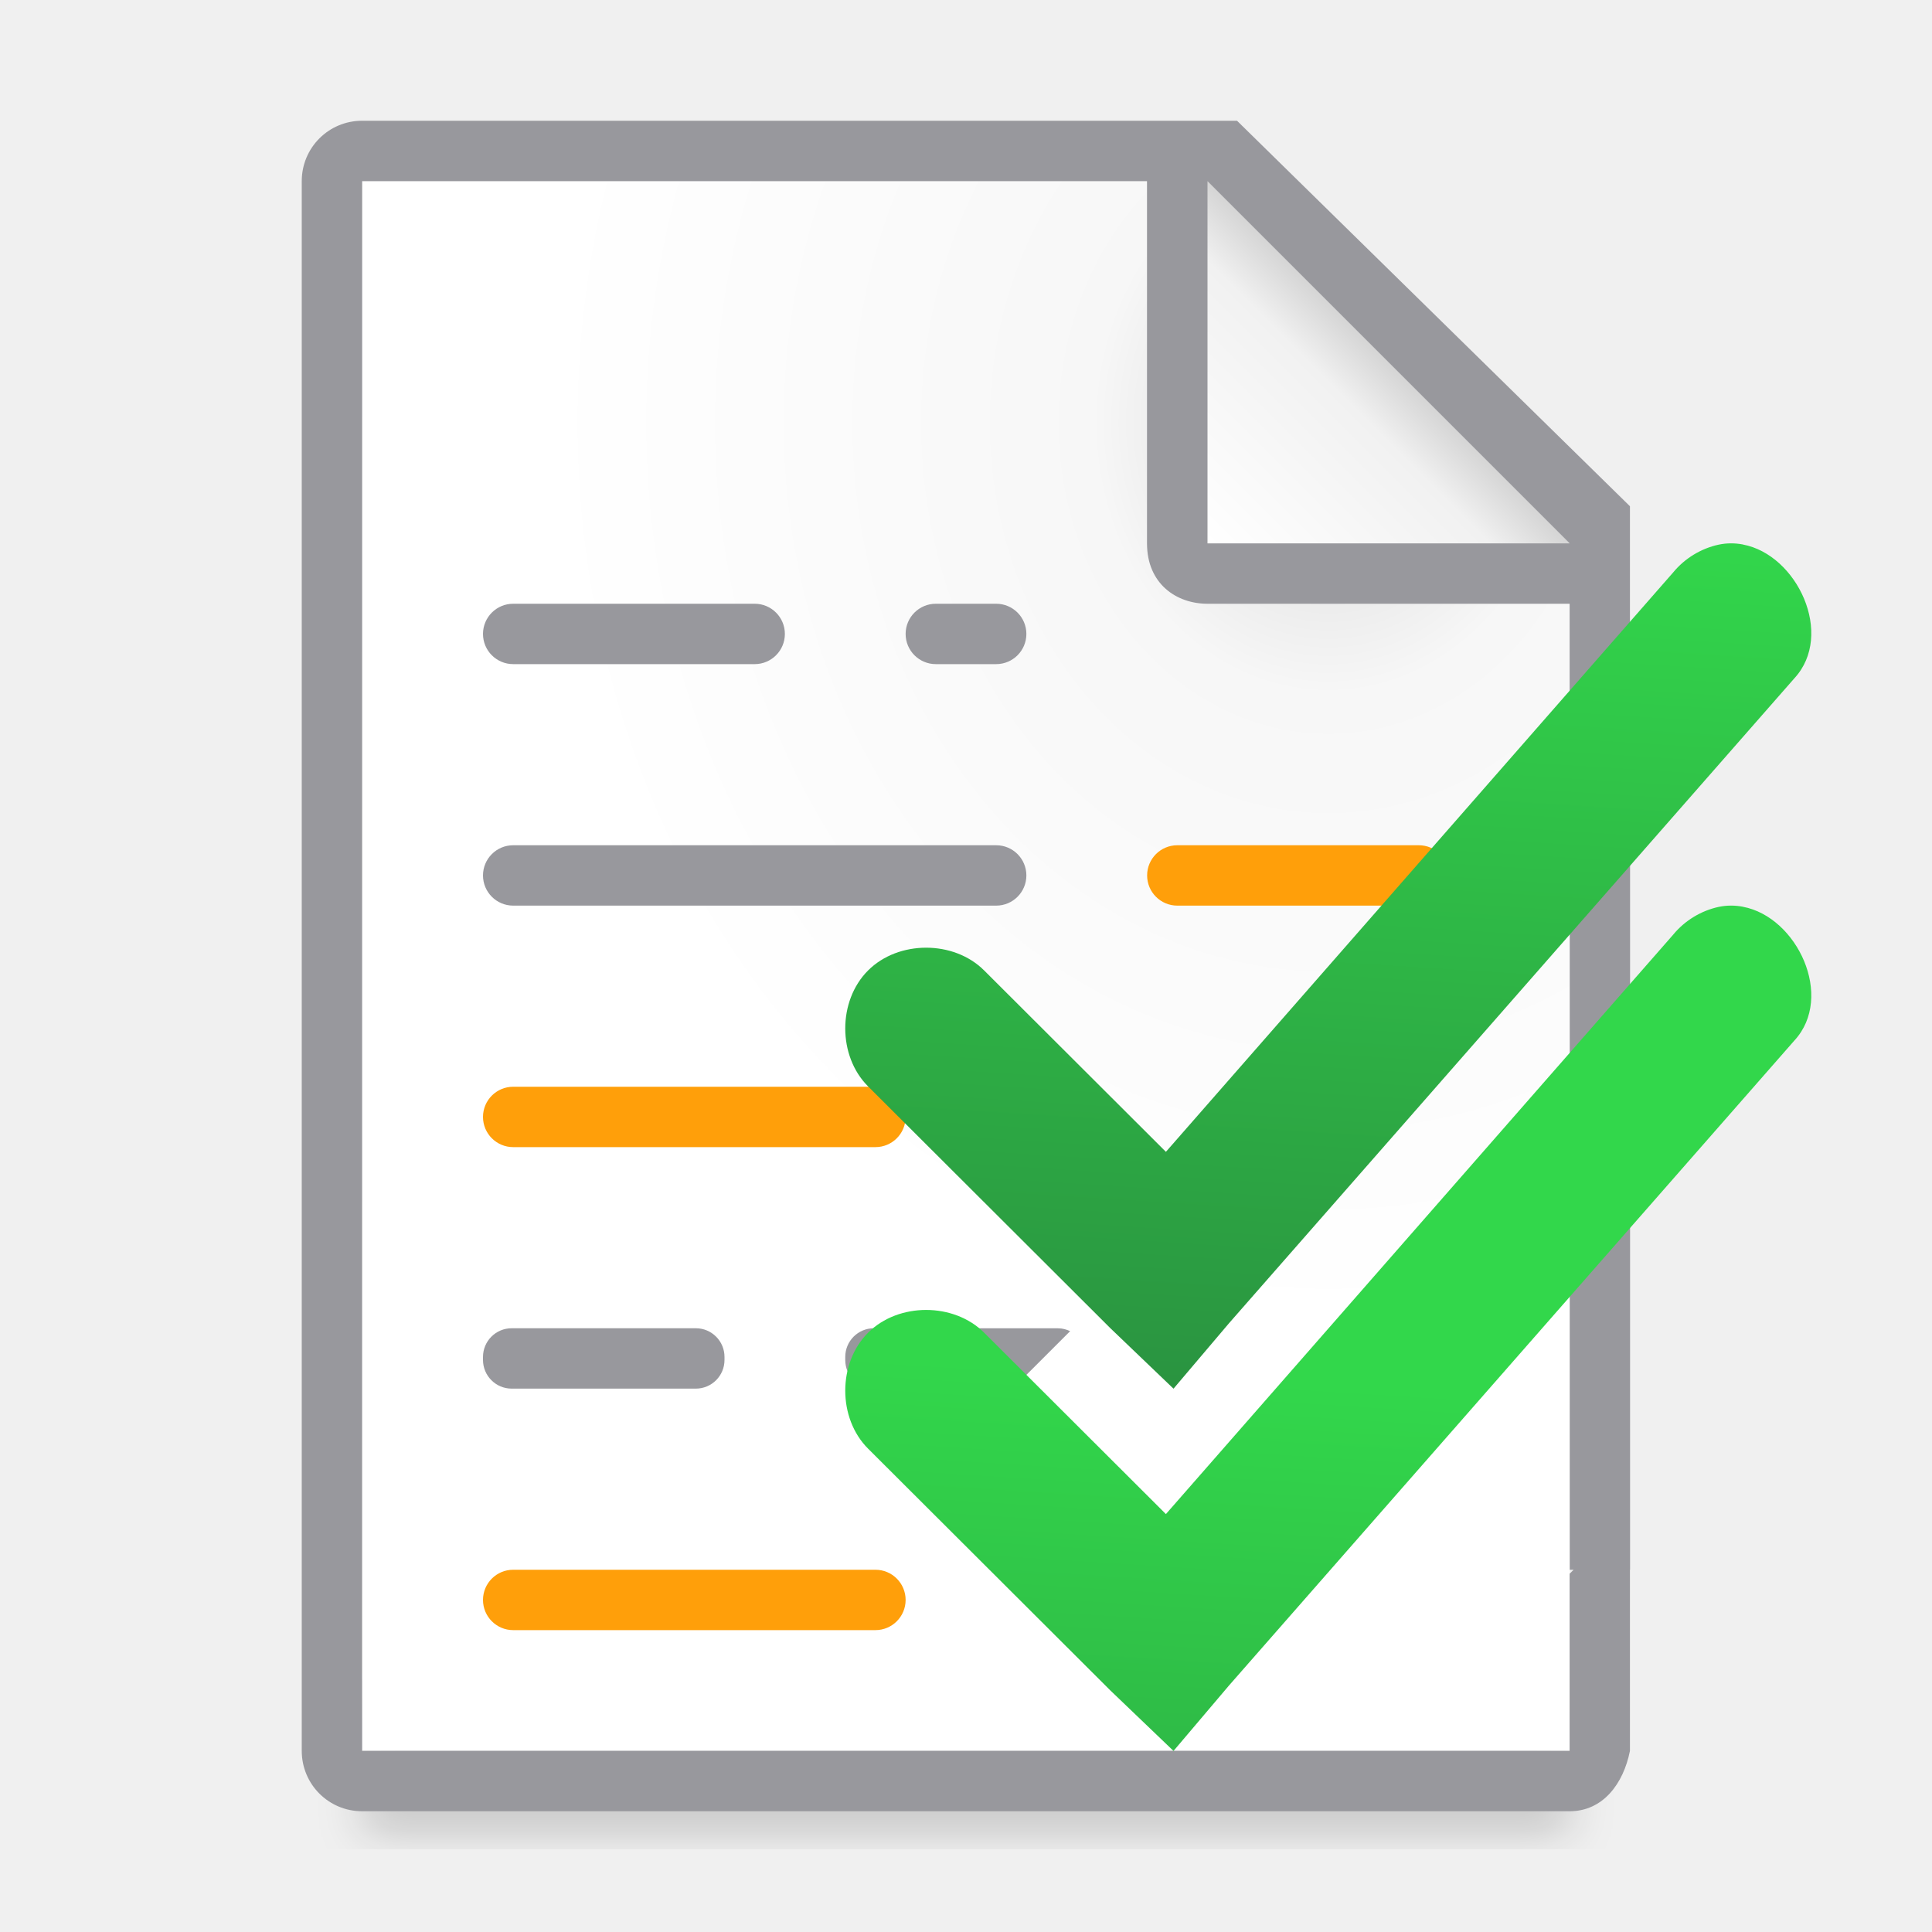
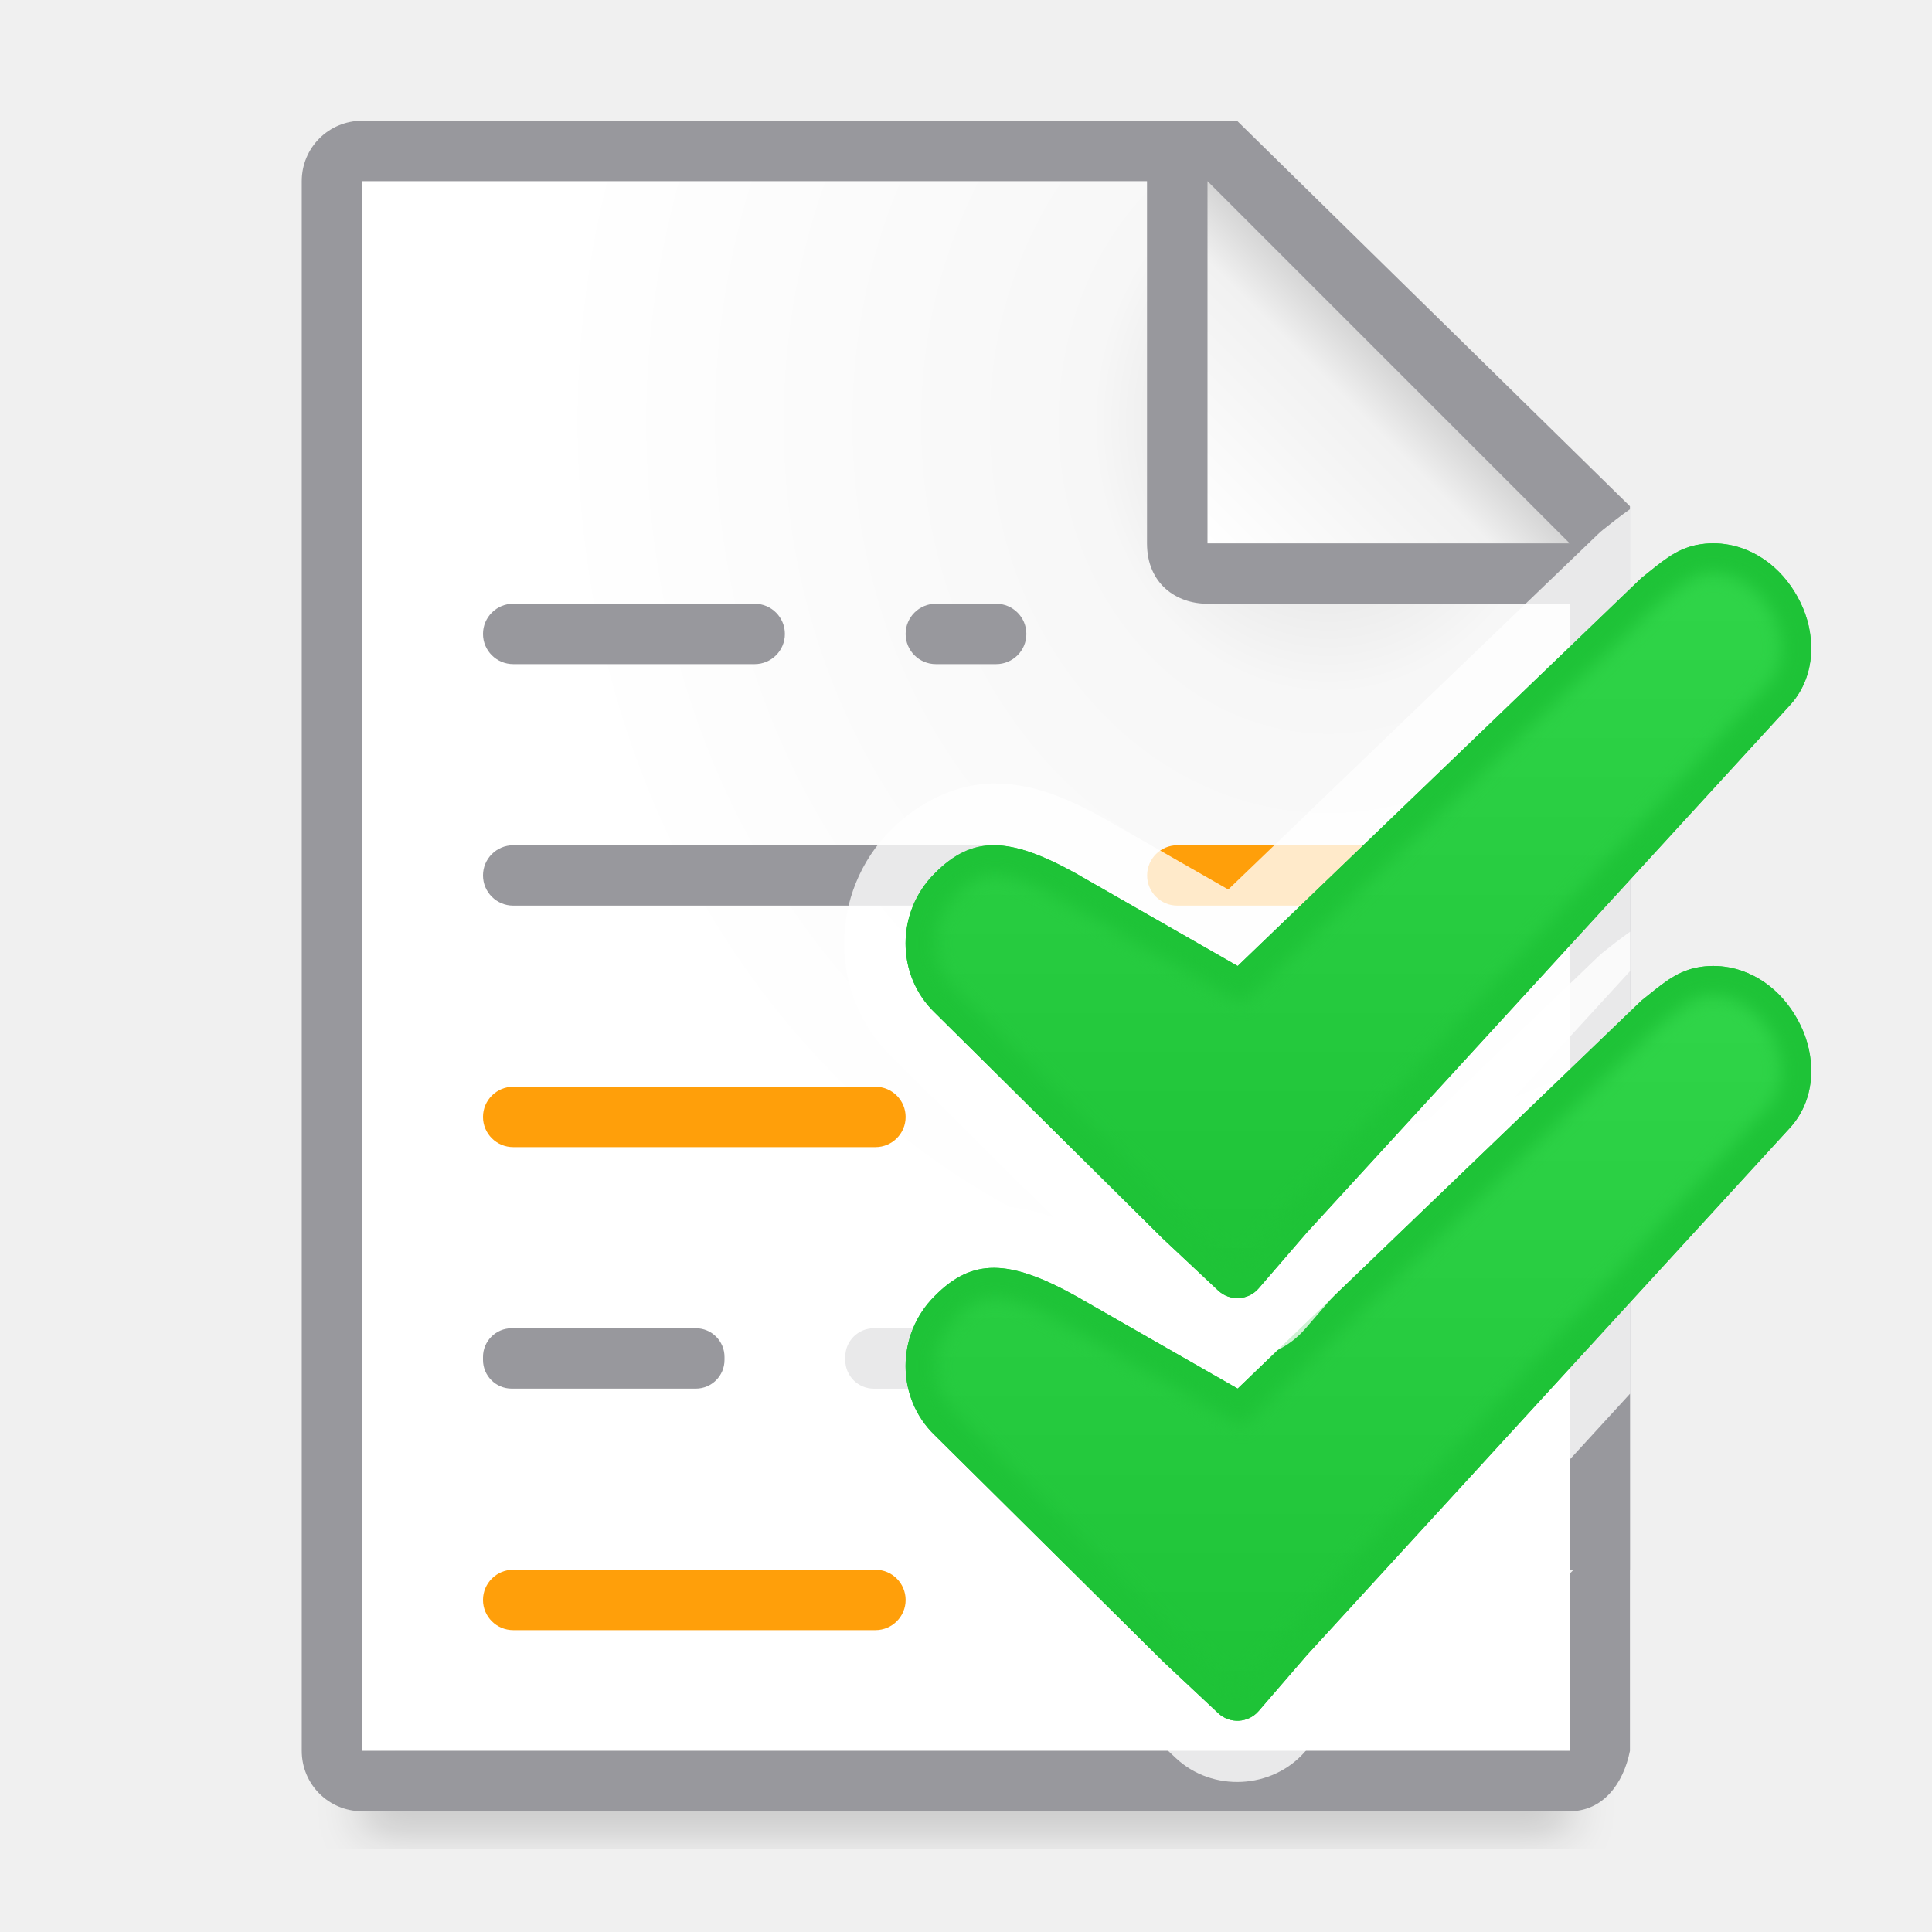
<svg xmlns="http://www.w3.org/2000/svg" xmlns:xlink="http://www.w3.org/1999/xlink" viewBox="0 0 32 32">
-   <filter id="a" color-interpolation-filters="sRGB" height="1.095" width="1.097" x="-.049" y="-.047">
+   <clipPath id="a">
+     <path d="m29.63 17.022c-.165-.03-.345-.032-.525.004-.001-0-.003-0-.004 0-.36.076-.578.281-.916.549-.001.001-.001.001-.002.002l-6.683 6.423-2.684-1.536c-1.105-.612-1.712-.626-2.332 0-.647.639-.646 1.69 0 2.309l3.77 3.736c.002.002.004.004.006.006l.916.859c.192.182.497.166.67-.033l.801-.928 7.986-8.717c.437-.465.443-1.123.229-1.627-.214-.504-.643-.939-1.23-1.047z" />
+   </clipPath>
+   <filter id="b" color-interpolation-filters="sRGB" height="1.053" width="1.044" x="-.022" y="-.026">
+     <feGaussianBlur stdDeviation=".138" />
+   </filter>
+   <linearGradient id="c" gradientTransform="translate(-1.000001 -1)" gradientUnits="userSpaceOnUse" x1="21" x2="21" y1="29" y2="16">
+     <stop offset="0" stop-color="#1ec337" />
+     <stop offset="1" stop-color="#32d74b" />
+   </linearGradient>
+   <linearGradient id="d" gradientTransform="translate(-1.000001 -8)" gradientUnits="userSpaceOnUse" x1="21" x2="21" xlink:href="#c" y1="29" y2="16" />
+   <filter id="e" color-interpolation-filters="sRGB" height="1.095" width="1.097" x="-.049" y="-.047">
    <feGaussianBlur stdDeviation=".366" />
  </filter>
-   <linearGradient id="b" gradientUnits="userSpaceOnUse" x1="20" x2="23" y1="9" y2="6">
+   <linearGradient id="f" gradientUnits="userSpaceOnUse" x1="20" x2="23" y1="9" y2="6">
    <stop offset="0" stop-color="#fff" />
    <stop offset=".78" stop-color="#f1f1f1" />
    <stop offset="1" stop-color="#d5d5d5" />
  </linearGradient>
-   <radialGradient id="c" cx="22" cy="9.077" gradientTransform="matrix(1.3 .00000001 -.00000002 1.5 -6.6 -6.615385)" gradientUnits="userSpaceOnUse" r="10">
+   <radialGradient id="g" cx="22" cy="9.077" gradientTransform="matrix(1.3 .00000001 -.00000002 1.5 -6.6 -6.615385)" gradientUnits="userSpaceOnUse" r="10">
    <stop offset="0" stop-color="#d7d7d7" />
    <stop offset=".3" stop-color="#f7f7f7" />
    <stop offset="1" stop-color="#fff" />
  </radialGradient>
-   <linearGradient id="d" gradientTransform="translate(-31.11864 6.61017)" gradientUnits="userSpaceOnUse" x1="14" x2="13.797" y1="22" y2="2.136">
-     <stop offset="0" stop-color="#2a9240" />
-     <stop offset="1" stop-color="#32d74b" />
-   </linearGradient>
-   <linearGradient id="e" gradientUnits="userSpaceOnUse" x1="25.932" x2="26.881" xlink:href="#d" y1="29.729" y2="14.678" />
-   <linearGradient id="f" gradientTransform="translate(0 -6)" gradientUnits="userSpaceOnUse" x1="25.932" x2="26.881" xlink:href="#d" y1="29.729" y2="14.678" />
-   <path d="m6 27.941h20v2.559h-20z" filter="url(#a)" opacity=".15" stroke-width="1.015" />
+   <path d="m6 27.941h20v2.559h-20z" filter="url(#e)" opacity=".15" stroke-width="1.015" />
  <g fill="#98989d">
    <rect height="1" ry=".475" width="4" x="8" y="22" />
    <rect height="1" ry=".475" width="4" x="17" y="18" />
    <rect height="1" ry=".5" width="2" x="15" y="10" />
  </g>
-   <path d="m6 3v26h20v-14.811-4.189l-7-7zm19.998 23.066.002 2.934h-.002z" fill="url(#c)" />
+   <path d="m6 3v26h20v-14.811-4.189l-7-7zm19.998 23.066.002 2.934h-.002z" fill="url(#g)" />
  <g fill="#98989d">
    <path d="m5.998 2c-.554 0-1 .446-1 1v26c0 .554.446 1 1 1h7.002.482 8.605 1.912 1.998c.554 0 .892-.457 1-1v-3h.002v-13h-.002v-4.615l-6.508-6.385zm0 1h13v6c0 .673.491 1 1 1h6v4.189h.002v11.811h.064l-.066.066v2.934h-1.998-.918-9.354-.729-7.002z" />
    <rect height="1" ry=".5" width="5" x="8" y="10" />
    <rect height="1" ry=".5" width="9" x="8" y="14" />
    <rect height="1" ry=".475" width="4" x="8" y="22" />
    <path d="m14.475 22c-.263 0-.475.212-.475.475v.051c0 .263.212.475.475.475h2.297l.953-.953c-.061-.028-.127-.047-.199-.047z" />
    <rect height="1" ry=".5" width="2" x="15" y="10" />
  </g>
-   <path d="m20 9h6l-6-6z" fill="url(#b)" fill-rule="evenodd" />
-   <path d="m28.867 15.018c-.129-.024-.262-.026-.4.003-.293.063-.563.228-.753.459l-8.403 9.598-3.01-3.004c-.503-.503-1.42-.503-1.923 0-.504.503-.504 1.417 0 1.92l4.014 4.006 1.045 1.001.92-1.085 9.365-10.683c.664-.722.047-2.045-.854-2.214z" fill="url(#e)" />
+   <path d="m20 9h6l-6-6z" fill="url(#f)" fill-rule="evenodd" />
  <g fill="#ff9f0a">
    <rect height="1" ry=".5" width="5" x="19" y="14" />
    <rect height="1" ry=".5" width="7" x="8" y="18" />
    <rect height="1" ry=".5" width="7" x="8" y="26" />
  </g>
-   <path d="m28.867 9.018c-.129-.024-.262-.026-.4.003-.293.063-.563.228-.753.459l-8.403 9.598-3.01-3.004c-.503-.503-1.42-.503-1.923 0-.504.503-.504 1.417 0 1.92l4.014 4.006 1.045 1.001.92-1.085 9.365-10.683c.664-.722.047-2.045-.854-2.214z" fill="url(#f)" />
+   <path d="m27 15.432c-.167.118-.323.241-.449.342a1.023 1.023 0 0 0 -.088.078l-6.119 5.881-2.02-1.156a1.023 1.023 0 0 0 -.012-.008c-.619-.343-1.184-.589-1.838-.592-.652-.003-1.281.332-1.711.764-1.042 1.034-1.049 2.753.014 3.77l3.756 3.725c.007.007.014.014.021.021a1.023 1.023 0 0 0 .006.004l.912.855c.605.572 1.599.523 2.145-.105a1.023 1.023 0 0 0 .002-.002l.791-.916 4.59-5.01z" fill="#fff" fill-opacity=".784" />
+   <path d="m28.63 16.022c-.165-.03-.345-.032-.525.004-.001-0-.003-0-.004 0-.36.076-.578.281-.916.549-.001.001-.001.001-.002.002l-6.683 6.423-2.684-1.536c-1.105-.612-1.712-.626-2.332 0-.647.639-.646 1.69 0 2.309l3.77 3.736c.002.002.004.004.006.006l.916.859c.192.182.497.166.67-.033l.801-.928 7.986-8.717c.437-.465.443-1.123.229-1.627-.214-.504-.643-.939-1.23-1.047z" fill="url(#c)" />
+   <path clip-path="url(#a)" d="m29.63 17.022c-.165-.03-.345-.032-.525.004-.001-0-.003-0-.004 0-.36.076-.578.281-.916.549-.001.001-.001.001-.002.002l-6.683 6.423-2.684-1.536c-1.105-.612-1.712-.626-2.332 0-.647.639-.646 1.69 0 2.309l3.77 3.736c.002.002.004.004.006.006l.916.859c.192.182.497.166.67-.033l.801-.928 7.986-8.717c.437-.465.443-1.123.229-1.627-.214-.504-.643-.939-1.23-1.047z" fill="none" filter="url(#b)" stroke="#1ec337" transform="translate(-1.000001 -1)" />
+   <path d="m27 8.432c-.167.118-.323.241-.449.342a1.023 1.023 0 0 0 -.088.078l-6.119 5.881-2.02-1.156a1.023 1.023 0 0 0 -.012-.008c-.619-.343-1.184-.589-1.838-.592-.652-.003-1.281.332-1.711.764-1.042 1.034-1.049 2.753.014 3.77l3.756 3.725c.007.007.014.014.021.021a1.023 1.023 0 0 0 .006.004l.912.855c.605.572 1.599.523 2.145-.105a1.023 1.023 0 0 0 .002-.002l.791-.916 4.59-5.01z" fill="#fff" fill-opacity=".784" />
+   <path d="m28.63 9.022c-.165-.03-.345-.032-.525.004-.001-0-.003-0-.004 0-.36.076-.578.281-.916.549-.001.001-.001.001-.002.002l-6.683 6.423-2.684-1.536c-1.105-.612-1.712-.626-2.332 0-.647.639-.646 1.69 0 2.309l3.77 3.736c.002.002.004.004.006.006l.916.859c.192.182.497.166.67-.033l.801-.928 7.986-8.717c.437-.465.443-1.123.229-1.627-.214-.504-.643-.939-1.23-1.047z" fill="url(#d)" />
+   <path clip-path="url(#a)" d="m29.63 17.022c-.165-.03-.345-.032-.525.004-.001-0-.003-0-.004 0-.36.076-.578.281-.916.549-.001.001-.001.001-.002.002l-6.683 6.423-2.684-1.536c-1.105-.612-1.712-.626-2.332 0-.647.639-.646 1.69 0 2.309l3.77 3.736c.002.002.004.004.006.006l.916.859c.192.182.497.166.67-.033l.801-.928 7.986-8.717c.437-.465.443-1.123.229-1.627-.214-.504-.643-.939-1.23-1.047z" fill="none" filter="url(#b)" stroke="#1ec337" transform="translate(-1.000001 -8)" />
</svg>
